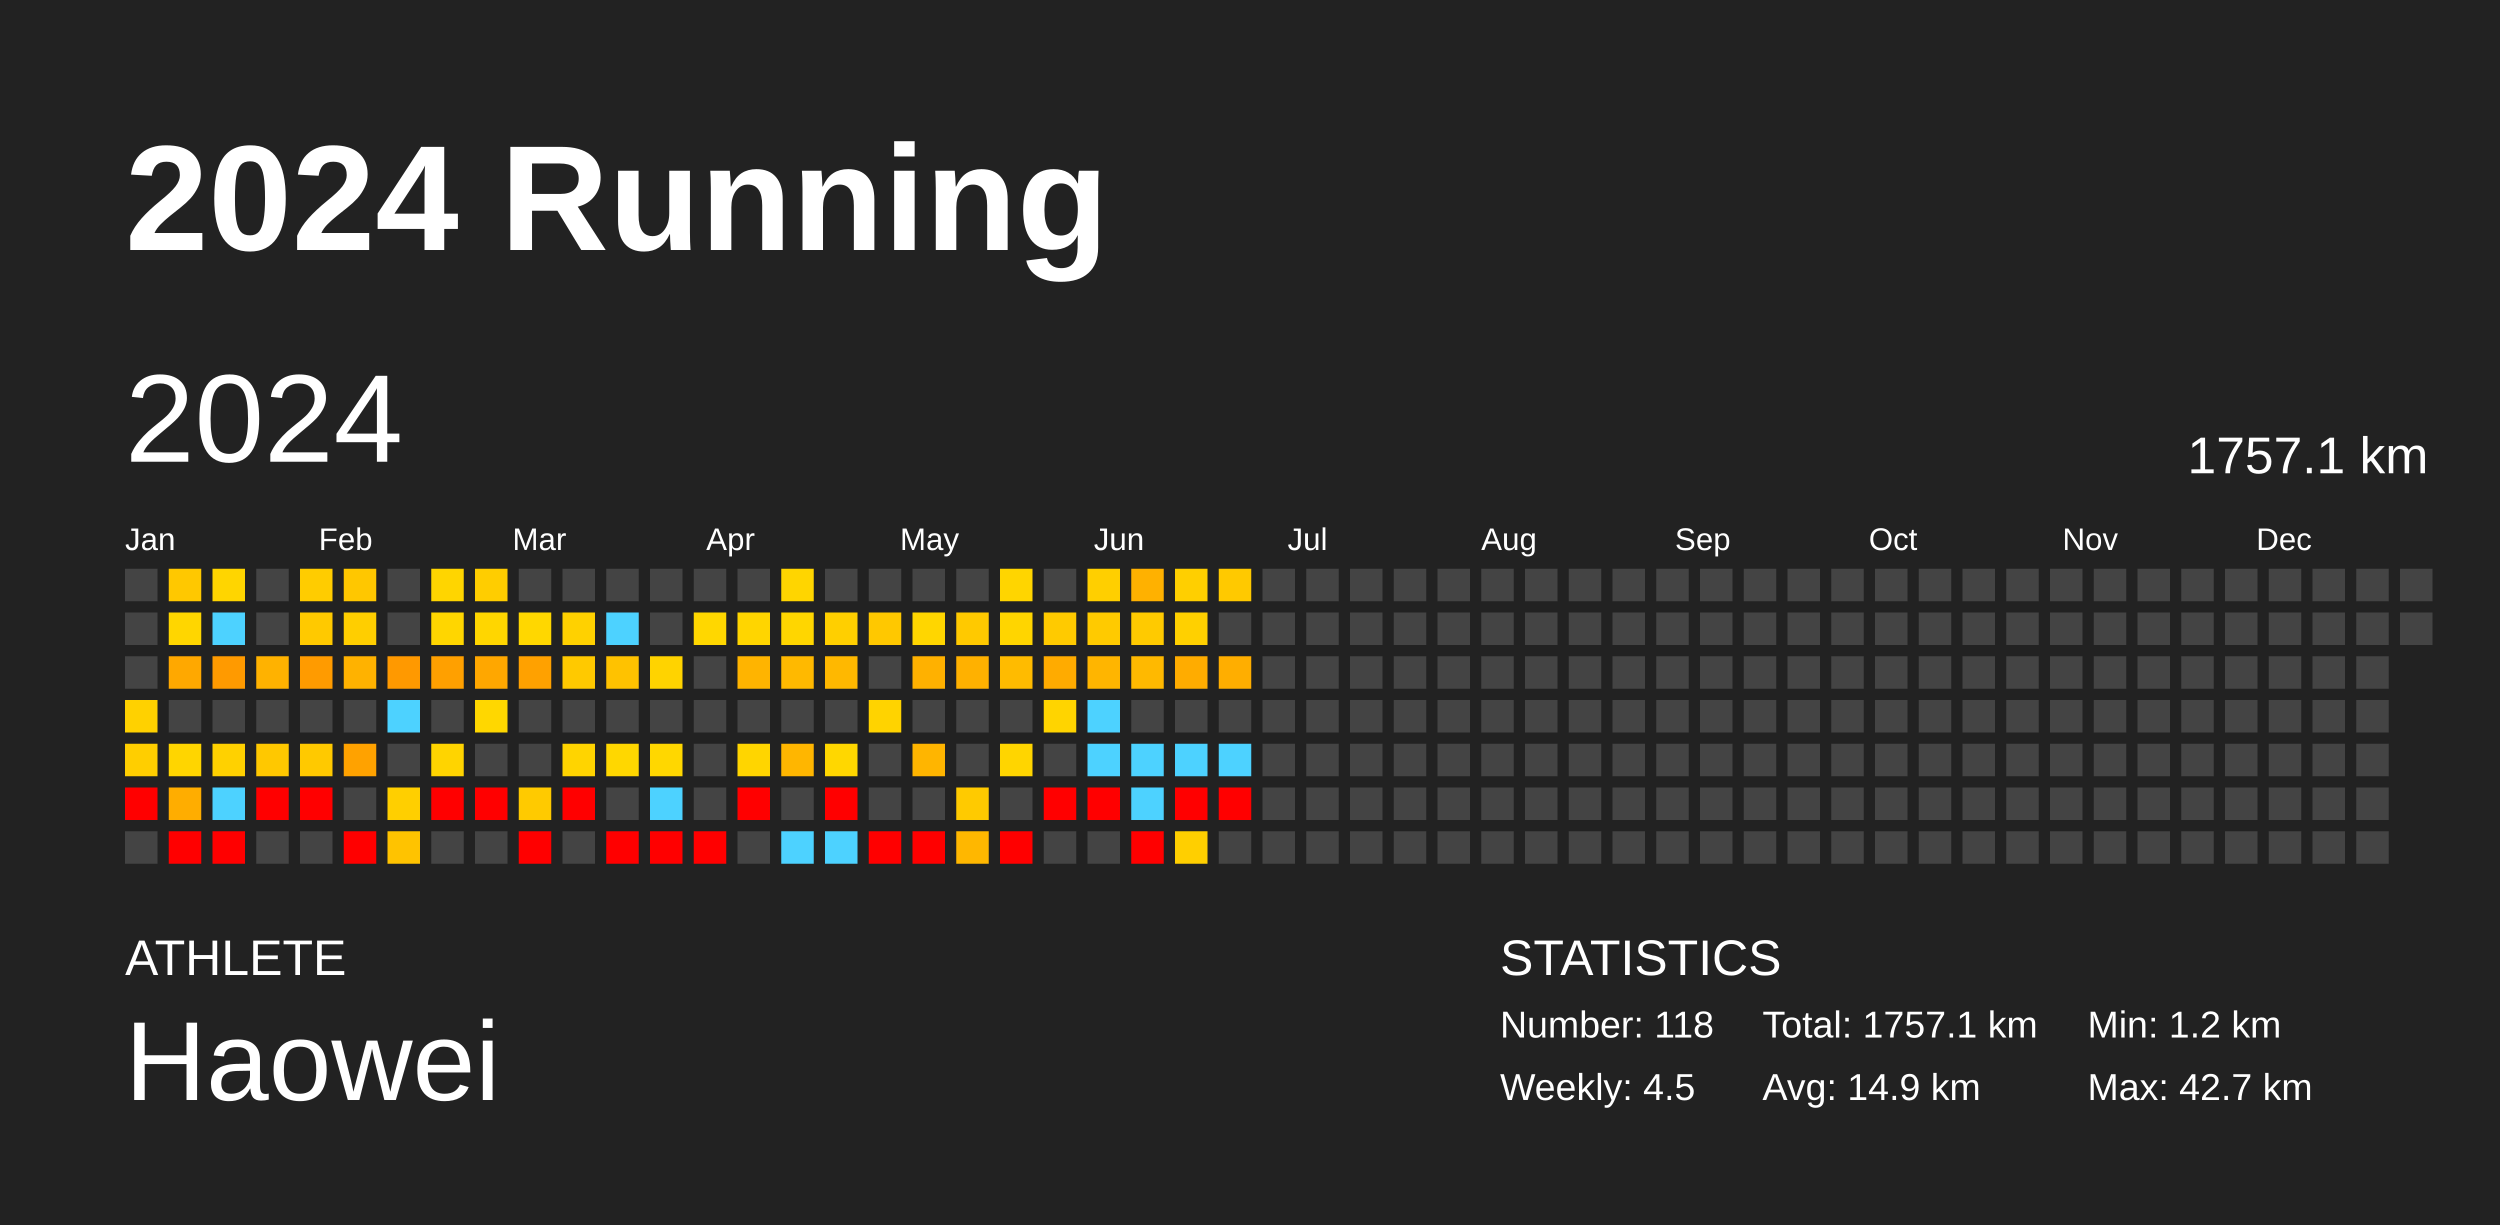
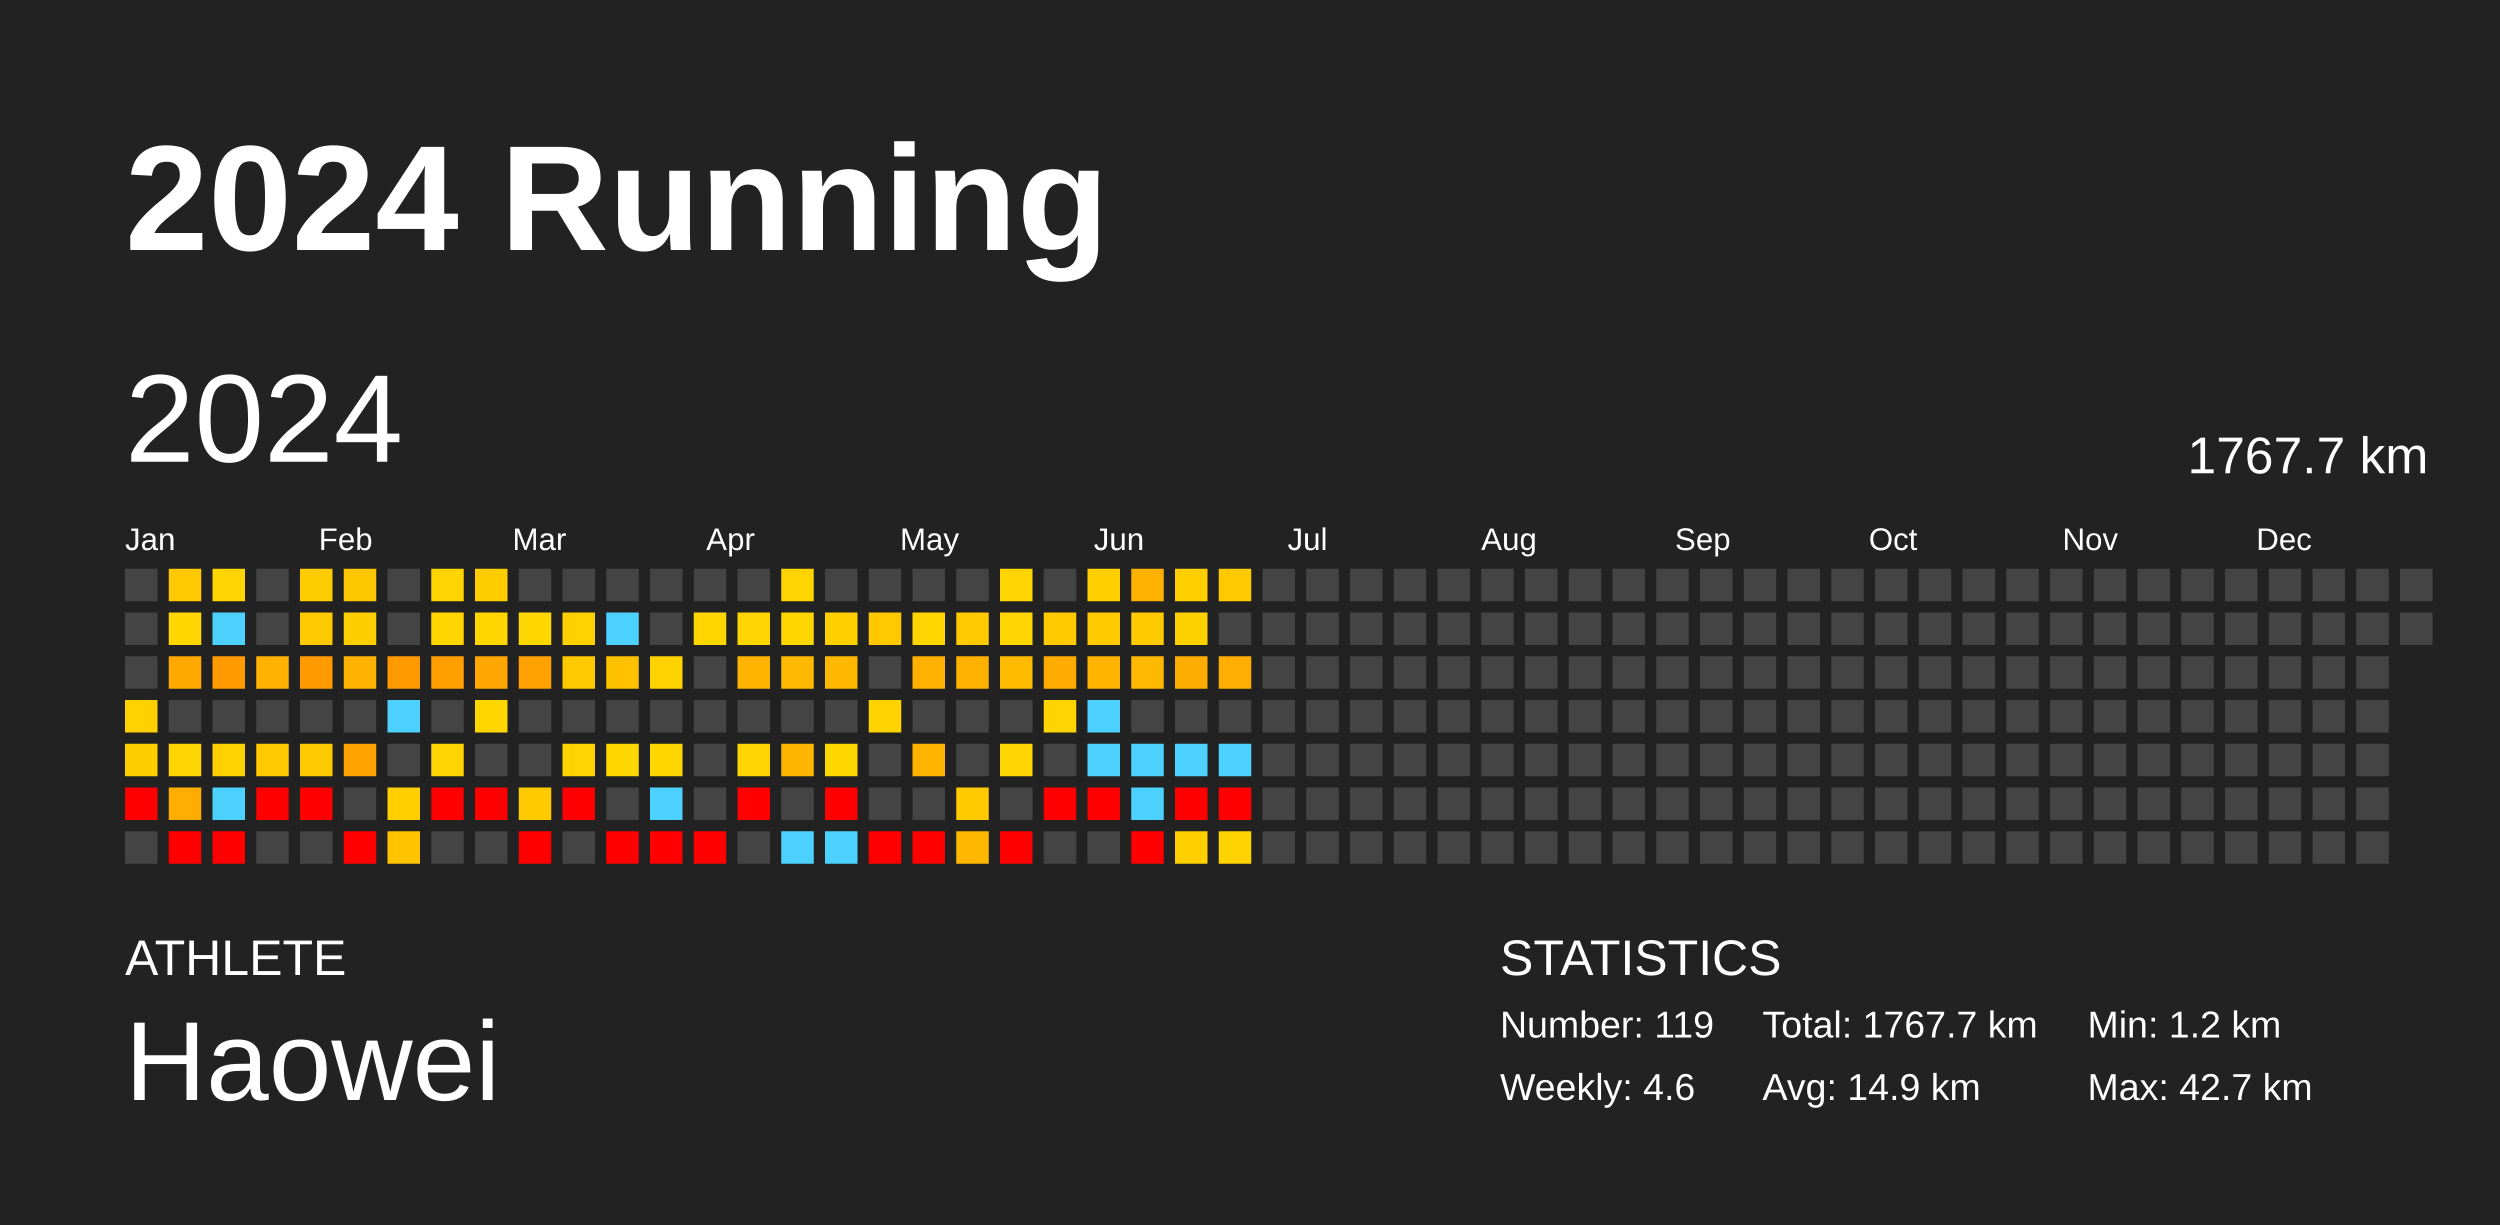
<svg xmlns="http://www.w3.org/2000/svg" baseProfile="full" height="98mm" version="1.1" viewBox="0,0,200,98" width="200mm">
  <defs />
  <rect fill="#222222" height="98" width="200" x="0" y="0" />
  <text fill="#FFFFFF" style="font-size:12px; font-family:Arial; font-weight:bold;" x="10" y="20">2024 Running</text>
  <text fill="#FFFFFF" style="font-size:4px; font-family:Arial" x="10" y="78">ATHLETE</text>
  <text fill="#FFFFFF" style="font-size:9px; font-family:Arial" x="10" y="88">Haowei</text>
  <text fill="#FFFFFF" style="font-size:4px; font-family:Arial" x="120" y="78">STATISTICS</text>
-   <text fill="#FFFFFF" style="font-size:3px; font-family:Arial" x="120" y="83">Number: 118</text>
-   <text fill="#FFFFFF" style="font-size:3px; font-family:Arial" x="120" y="88">Weekly: 4.5</text>
-   <text fill="#FFFFFF" style="font-size:3px; font-family:Arial" x="141" y="83">Total: 1757.1 km</text>
+   <text fill="#FFFFFF" style="font-size:3px; font-family:Arial" x="120" y="83">Number: 119</text>
+   <text fill="#FFFFFF" style="font-size:3px; font-family:Arial" x="120" y="88">Weekly: 4.6</text>
+   <text fill="#FFFFFF" style="font-size:3px; font-family:Arial" x="141" y="83">Total: 1767.7 km</text>
  <text fill="#FFFFFF" style="font-size:3px; font-family:Arial" x="141" y="88">Avg: 14.9 km</text>
  <text fill="#FFFFFF" style="font-size:3px; font-family:Arial" x="167" y="83">Min: 1.2 km</text>
  <text fill="#FFFFFF" style="font-size:3px; font-family:Arial" x="167" y="88">Max: 42.7 km</text>
  <text dominant-baseline="hanging" fill="#FFFFFF" style="font-size:10.0px; font-family:Arial;" x="10" y="30">2024</text>
-   <text dominant-baseline="hanging" fill="#FFFFFF" style="font-size:4.125px; font-family:Arial;" x="175" y="35">1757.1 km</text>
+   <text dominant-baseline="hanging" fill="#FFFFFF" style="font-size:4.125px; font-family:Arial;" x="175" y="35">1767.7 km</text>
  <text fill="#FFFFFF" style="font-size:2.5px; font-family:Arial" x="10.0" y="44">Jan</text>
  <text fill="#FFFFFF" style="font-size:2.5px; font-family:Arial" x="25.5" y="44">Feb</text>
  <text fill="#FFFFFF" style="font-size:2.5px; font-family:Arial" x="41.0" y="44">Mar</text>
  <text fill="#FFFFFF" style="font-size:2.5px; font-family:Arial" x="56.5" y="44">Apr</text>
  <text fill="#FFFFFF" style="font-size:2.5px; font-family:Arial" x="72.0" y="44">May</text>
  <text fill="#FFFFFF" style="font-size:2.5px; font-family:Arial" x="87.5" y="44">Jun</text>
  <text fill="#FFFFFF" style="font-size:2.5px; font-family:Arial" x="103.0" y="44">Jul</text>
  <text fill="#FFFFFF" style="font-size:2.5px; font-family:Arial" x="118.5" y="44">Aug</text>
  <text fill="#FFFFFF" style="font-size:2.5px; font-family:Arial" x="134.0" y="44">Sep</text>
  <text fill="#FFFFFF" style="font-size:2.5px; font-family:Arial" x="149.5" y="44">Oct</text>
  <text fill="#FFFFFF" style="font-size:2.5px; font-family:Arial" x="165.0" y="44">Nov</text>
  <text fill="#FFFFFF" style="font-size:2.5px; font-family:Arial" x="180.5" y="44">Dec</text>
  <rect fill="#444444" height="2.6" width="2.6" x="10.0" y="45.5" />
  <rect fill="#444444" height="2.6" width="2.6" x="10.0" y="49.0" />
  <rect fill="#444444" height="2.6" width="2.6" x="10.0" y="52.5" />
  <rect fill="#ffd100" height="2.6" width="2.6" x="10.0" y="56.0" />
  <rect fill="#ffce00" height="2.6" width="2.6" x="10.0" y="59.5" />
  <rect fill="red" height="2.6" width="2.6" x="10.0" y="63.0" />
  <rect fill="#444444" height="2.6" width="2.6" x="10.0" y="66.5" />
  <rect fill="#ffc800" height="2.6" width="2.6" x="13.5" y="45.5" />
  <rect fill="#ffd600" height="2.6" width="2.6" x="13.5" y="49.0" />
  <rect fill="#ffa800" height="2.6" width="2.6" x="13.5" y="52.5" />
  <rect fill="#444444" height="2.6" width="2.6" x="13.5" y="56.0" />
  <rect fill="#ffd500" height="2.6" width="2.6" x="13.5" y="59.5" />
  <rect fill="#ffad00" height="2.6" width="2.6" x="13.5" y="63.0" />
  <rect fill="red" height="2.6" width="2.6" x="13.5" y="66.5" />
  <rect fill="#ffd500" height="2.6" width="2.6" x="17.0" y="45.5" />
  <rect fill="#4dd2ff" height="2.6" width="2.6" x="17.0" y="49.0" />
  <rect fill="#ff9a00" height="2.6" width="2.6" x="17.0" y="52.5" />
  <rect fill="#444444" height="2.6" width="2.6" x="17.0" y="56.0" />
  <rect fill="#ffd100" height="2.6" width="2.6" x="17.0" y="59.5" />
  <rect fill="#4dd2ff" height="2.6" width="2.6" x="17.0" y="63.0" />
  <rect fill="red" height="2.6" width="2.6" x="17.0" y="66.5" />
  <rect fill="#444444" height="2.6" width="2.6" x="20.5" y="45.5" />
  <rect fill="#444444" height="2.6" width="2.6" x="20.5" y="49.0" />
  <rect fill="#ffb200" height="2.6" width="2.6" x="20.5" y="52.5" />
  <rect fill="#444444" height="2.6" width="2.6" x="20.5" y="56.0" />
  <rect fill="#ffc800" height="2.6" width="2.6" x="20.5" y="59.5" />
  <rect fill="red" height="2.6" width="2.6" x="20.5" y="63.0" />
  <rect fill="#444444" height="2.6" width="2.6" x="20.5" y="66.5" />
  <rect fill="#ffcc00" height="2.6" width="2.6" x="24.0" y="45.5" />
  <rect fill="#ffc900" height="2.6" width="2.6" x="24.0" y="49.0" />
  <rect fill="#ff9b00" height="2.6" width="2.6" x="24.0" y="52.5" />
  <rect fill="#444444" height="2.6" width="2.6" x="24.0" y="56.0" />
  <rect fill="#ffc900" height="2.6" width="2.6" x="24.0" y="59.5" />
  <rect fill="red" height="2.6" width="2.6" x="24.0" y="63.0" />
  <rect fill="#444444" height="2.6" width="2.6" x="24.0" y="66.5" />
  <rect fill="#ffc700" height="2.6" width="2.6" x="27.5" y="45.5" />
  <rect fill="#ffce00" height="2.6" width="2.6" x="27.5" y="49.0" />
  <rect fill="#ffb200" height="2.6" width="2.6" x="27.5" y="52.5" />
  <rect fill="#444444" height="2.6" width="2.6" x="27.5" y="56.0" />
  <rect fill="#ffa200" height="2.6" width="2.6" x="27.5" y="59.5" />
  <rect fill="#444444" height="2.6" width="2.6" x="27.5" y="63.0" />
  <rect fill="red" height="2.6" width="2.6" x="27.5" y="66.5" />
  <rect fill="#444444" height="2.6" width="2.6" x="31.0" y="45.5" />
  <rect fill="#444444" height="2.6" width="2.6" x="31.0" y="49.0" />
  <rect fill="#ff9900" height="2.6" width="2.6" x="31.0" y="52.5" />
  <rect fill="#4dd2ff" height="2.6" width="2.6" x="31.0" y="56.0" />
  <rect fill="#444444" height="2.6" width="2.6" x="31.0" y="59.5" />
  <rect fill="#ffcf00" height="2.6" width="2.6" x="31.0" y="63.0" />
  <rect fill="#ffc300" height="2.6" width="2.6" x="31.0" y="66.5" />
  <rect fill="#ffd500" height="2.6" width="2.6" x="34.5" y="45.5" />
  <rect fill="#ffd600" height="2.6" width="2.6" x="34.5" y="49.0" />
  <rect fill="#ffa000" height="2.6" width="2.6" x="34.5" y="52.5" />
  <rect fill="#444444" height="2.6" width="2.6" x="34.5" y="56.0" />
  <rect fill="#ffd400" height="2.6" width="2.6" x="34.5" y="59.5" />
  <rect fill="red" height="2.6" width="2.6" x="34.5" y="63.0" />
  <rect fill="#444444" height="2.6" width="2.6" x="34.5" y="66.5" />
  <rect fill="#ffcd00" height="2.6" width="2.6" x="38.0" y="45.5" />
  <rect fill="#ffd600" height="2.6" width="2.6" x="38.0" y="49.0" />
  <rect fill="#ffa700" height="2.6" width="2.6" x="38.0" y="52.5" />
  <rect fill="#ffd700" height="2.6" width="2.6" x="38.0" y="56.0" />
  <rect fill="#444444" height="2.6" width="2.6" x="38.0" y="59.5" />
  <rect fill="red" height="2.6" width="2.6" x="38.0" y="63.0" />
  <rect fill="#444444" height="2.6" width="2.6" x="38.0" y="66.5" />
  <rect fill="#444444" height="2.6" width="2.6" x="41.5" y="45.5" />
  <rect fill="#ffd700" height="2.6" width="2.6" x="41.5" y="49.0" />
  <rect fill="#ffa100" height="2.6" width="2.6" x="41.5" y="52.5" />
  <rect fill="#444444" height="2.6" width="2.6" x="41.5" y="56.0" />
  <rect fill="#444444" height="2.6" width="2.6" x="41.5" y="59.5" />
  <rect fill="#ffca00" height="2.6" width="2.6" x="41.5" y="63.0" />
  <rect fill="red" height="2.6" width="2.6" x="41.5" y="66.5" />
  <rect fill="#444444" height="2.6" width="2.6" x="45.0" y="45.5" />
  <rect fill="#ffd100" height="2.6" width="2.6" x="45.0" y="49.0" />
  <rect fill="#ffc900" height="2.6" width="2.6" x="45.0" y="52.5" />
  <rect fill="#444444" height="2.6" width="2.6" x="45.0" y="56.0" />
  <rect fill="#ffd400" height="2.6" width="2.6" x="45.0" y="59.5" />
  <rect fill="red" height="2.6" width="2.6" x="45.0" y="63.0" />
  <rect fill="#444444" height="2.6" width="2.6" x="45.0" y="66.5" />
  <rect fill="#444444" height="2.6" width="2.6" x="48.5" y="45.5" />
  <rect fill="#4dd2ff" height="2.6" width="2.6" x="48.5" y="49.0" />
  <rect fill="#ffc200" height="2.6" width="2.6" x="48.5" y="52.5" />
  <rect fill="#444444" height="2.6" width="2.6" x="48.5" y="56.0" />
  <rect fill="#ffd700" height="2.6" width="2.6" x="48.5" y="59.5" />
  <rect fill="#444444" height="2.6" width="2.6" x="48.5" y="63.0" />
  <rect fill="red" height="2.6" width="2.6" x="48.5" y="66.5" />
  <rect fill="#444444" height="2.6" width="2.6" x="52.0" y="45.5" />
  <rect fill="#444444" height="2.6" width="2.6" x="52.0" y="49.0" />
  <rect fill="#ffd300" height="2.6" width="2.6" x="52.0" y="52.5" />
  <rect fill="#444444" height="2.6" width="2.6" x="52.0" y="56.0" />
  <rect fill="#ffd700" height="2.6" width="2.6" x="52.0" y="59.5" />
  <rect fill="#4dd2ff" height="2.6" width="2.6" x="52.0" y="63.0" />
  <rect fill="red" height="2.6" width="2.6" x="52.0" y="66.5" />
  <rect fill="#444444" height="2.6" width="2.6" x="55.5" y="45.5" />
  <rect fill="#ffd700" height="2.6" width="2.6" x="55.5" y="49.0" />
  <rect fill="#444444" height="2.6" width="2.6" x="55.5" y="52.5" />
  <rect fill="#444444" height="2.6" width="2.6" x="55.5" y="56.0" />
  <rect fill="#444444" height="2.6" width="2.6" x="55.5" y="59.5" />
  <rect fill="#444444" height="2.6" width="2.6" x="55.5" y="63.0" />
  <rect fill="red" height="2.6" width="2.6" x="55.5" y="66.5" />
  <rect fill="#444444" height="2.6" width="2.6" x="59.0" y="45.5" />
  <rect fill="#ffd500" height="2.6" width="2.6" x="59.0" y="49.0" />
  <rect fill="#ffb400" height="2.6" width="2.6" x="59.0" y="52.5" />
  <rect fill="#444444" height="2.6" width="2.6" x="59.0" y="56.0" />
  <rect fill="#ffd500" height="2.6" width="2.6" x="59.0" y="59.5" />
  <rect fill="red" height="2.6" width="2.6" x="59.0" y="63.0" />
  <rect fill="#444444" height="2.6" width="2.6" x="59.0" y="66.5" />
  <rect fill="#ffd500" height="2.6" width="2.6" x="62.5" y="45.5" />
  <rect fill="#ffd600" height="2.6" width="2.6" x="62.5" y="49.0" />
  <rect fill="#ffb900" height="2.6" width="2.6" x="62.5" y="52.5" />
  <rect fill="#444444" height="2.6" width="2.6" x="62.5" y="56.0" />
  <rect fill="#ffb600" height="2.6" width="2.6" x="62.5" y="59.5" />
  <rect fill="#444444" height="2.6" width="2.6" x="62.5" y="63.0" />
  <rect fill="#4dd2ff" height="2.6" width="2.6" x="62.5" y="66.5" />
  <rect fill="#444444" height="2.6" width="2.6" x="66.0" y="45.5" />
  <rect fill="#ffcf00" height="2.6" width="2.6" x="66.0" y="49.0" />
  <rect fill="#ffb800" height="2.6" width="2.6" x="66.0" y="52.5" />
  <rect fill="#444444" height="2.6" width="2.6" x="66.0" y="56.0" />
  <rect fill="#ffd700" height="2.6" width="2.6" x="66.0" y="59.5" />
  <rect fill="red" height="2.6" width="2.6" x="66.0" y="63.0" />
  <rect fill="#4dd2ff" height="2.6" width="2.6" x="66.0" y="66.5" />
  <rect fill="#444444" height="2.6" width="2.6" x="69.5" y="45.5" />
  <rect fill="#ffc800" height="2.6" width="2.6" x="69.5" y="49.0" />
  <rect fill="#444444" height="2.6" width="2.6" x="69.5" y="52.5" />
  <rect fill="#ffd300" height="2.6" width="2.6" x="69.5" y="56.0" />
  <rect fill="#444444" height="2.6" width="2.6" x="69.5" y="59.5" />
  <rect fill="#444444" height="2.6" width="2.6" x="69.5" y="63.0" />
  <rect fill="red" height="2.6" width="2.6" x="69.5" y="66.5" />
  <rect fill="#444444" height="2.6" width="2.6" x="73.0" y="45.5" />
  <rect fill="#ffd600" height="2.6" width="2.6" x="73.0" y="49.0" />
  <rect fill="#ffb100" height="2.6" width="2.6" x="73.0" y="52.5" />
  <rect fill="#444444" height="2.6" width="2.6" x="73.0" y="56.0" />
  <rect fill="#ffb500" height="2.6" width="2.6" x="73.0" y="59.5" />
  <rect fill="#444444" height="2.6" width="2.6" x="73.0" y="63.0" />
  <rect fill="red" height="2.6" width="2.6" x="73.0" y="66.5" />
  <rect fill="#444444" height="2.6" width="2.6" x="76.5" y="45.5" />
  <rect fill="#ffc900" height="2.6" width="2.6" x="76.5" y="49.0" />
  <rect fill="#ffb100" height="2.6" width="2.6" x="76.5" y="52.5" />
  <rect fill="#444444" height="2.6" width="2.6" x="76.5" y="56.0" />
  <rect fill="#444444" height="2.6" width="2.6" x="76.5" y="59.5" />
  <rect fill="#ffca00" height="2.6" width="2.6" x="76.5" y="63.0" />
  <rect fill="#ffb700" height="2.6" width="2.6" x="76.5" y="66.5" />
  <rect fill="#ffd500" height="2.6" width="2.6" x="80.0" y="45.5" />
  <rect fill="#ffd500" height="2.6" width="2.6" x="80.0" y="49.0" />
  <rect fill="#ffbb00" height="2.6" width="2.6" x="80.0" y="52.5" />
  <rect fill="#444444" height="2.6" width="2.6" x="80.0" y="56.0" />
  <rect fill="#ffd500" height="2.6" width="2.6" x="80.0" y="59.5" />
  <rect fill="#444444" height="2.6" width="2.6" x="80.0" y="63.0" />
  <rect fill="red" height="2.6" width="2.6" x="80.0" y="66.5" />
  <rect fill="#444444" height="2.6" width="2.6" x="83.5" y="45.5" />
  <rect fill="#ffca00" height="2.6" width="2.6" x="83.5" y="49.0" />
  <rect fill="#ffab00" height="2.6" width="2.6" x="83.5" y="52.5" />
  <rect fill="#ffd400" height="2.6" width="2.6" x="83.5" y="56.0" />
  <rect fill="#444444" height="2.6" width="2.6" x="83.5" y="59.5" />
  <rect fill="red" height="2.6" width="2.6" x="83.5" y="63.0" />
  <rect fill="#444444" height="2.6" width="2.6" x="83.5" y="66.5" />
  <rect fill="#ffcf00" height="2.6" width="2.6" x="87.0" y="45.5" />
  <rect fill="#ffca00" height="2.6" width="2.6" x="87.0" y="49.0" />
  <rect fill="#ffb500" height="2.6" width="2.6" x="87.0" y="52.5" />
  <rect fill="#4dd2ff" height="2.6" width="2.6" x="87.0" y="56.0" />
  <rect fill="#4dd2ff" height="2.6" width="2.6" x="87.0" y="59.5" />
  <rect fill="red" height="2.6" width="2.6" x="87.0" y="63.0" />
  <rect fill="#444444" height="2.6" width="2.6" x="87.0" y="66.5" />
  <rect fill="#ffb100" height="2.6" width="2.6" x="90.5" y="45.5" />
  <rect fill="#ffca00" height="2.6" width="2.6" x="90.5" y="49.0" />
  <rect fill="#ffb900" height="2.6" width="2.6" x="90.5" y="52.5" />
  <rect fill="#444444" height="2.6" width="2.6" x="90.5" y="56.0" />
  <rect fill="#4dd2ff" height="2.6" width="2.6" x="90.5" y="59.5" />
  <rect fill="#4dd2ff" height="2.6" width="2.6" x="90.5" y="63.0" />
  <rect fill="red" height="2.6" width="2.6" x="90.5" y="66.5" />
  <rect fill="#ffcf00" height="2.6" width="2.6" x="94.0" y="45.5" />
  <rect fill="#ffd000" height="2.6" width="2.6" x="94.0" y="49.0" />
  <rect fill="#ffac00" height="2.6" width="2.6" x="94.0" y="52.5" />
  <rect fill="#444444" height="2.6" width="2.6" x="94.0" y="56.0" />
  <rect fill="#4dd2ff" height="2.6" width="2.6" x="94.0" y="59.5" />
  <rect fill="red" height="2.6" width="2.6" x="94.0" y="63.0" />
  <rect fill="#ffcf00" height="2.6" width="2.6" x="94.0" y="66.5" />
  <rect fill="#ffc900" height="2.6" width="2.6" x="97.5" y="45.5" />
  <rect fill="#444444" height="2.6" width="2.6" x="97.5" y="49.0" />
  <rect fill="#ffae00" height="2.6" width="2.6" x="97.5" y="52.5" />
  <rect fill="#444444" height="2.6" width="2.6" x="97.5" y="56.0" />
  <rect fill="#4dd2ff" height="2.6" width="2.6" x="97.5" y="59.5" />
  <rect fill="red" height="2.6" width="2.6" x="97.5" y="63.0" />
-   <rect fill="#444444" height="2.6" width="2.6" x="97.5" y="66.5" />
+   <rect fill="#ffd300" height="2.6" width="2.6" x="97.5" y="66.5" />
  <rect fill="#444444" height="2.6" width="2.6" x="101.0" y="45.5" />
  <rect fill="#444444" height="2.6" width="2.6" x="101.0" y="49.0" />
  <rect fill="#444444" height="2.6" width="2.6" x="101.0" y="52.5" />
  <rect fill="#444444" height="2.6" width="2.6" x="101.0" y="56.0" />
  <rect fill="#444444" height="2.6" width="2.6" x="101.0" y="59.5" />
  <rect fill="#444444" height="2.6" width="2.6" x="101.0" y="63.0" />
  <rect fill="#444444" height="2.6" width="2.6" x="101.0" y="66.5" />
  <rect fill="#444444" height="2.6" width="2.6" x="104.5" y="45.5" />
  <rect fill="#444444" height="2.6" width="2.6" x="104.5" y="49.0" />
  <rect fill="#444444" height="2.6" width="2.6" x="104.5" y="52.5" />
  <rect fill="#444444" height="2.6" width="2.6" x="104.5" y="56.0" />
  <rect fill="#444444" height="2.6" width="2.6" x="104.5" y="59.5" />
  <rect fill="#444444" height="2.6" width="2.6" x="104.5" y="63.0" />
  <rect fill="#444444" height="2.6" width="2.6" x="104.5" y="66.5" />
  <rect fill="#444444" height="2.6" width="2.6" x="108.0" y="45.5" />
  <rect fill="#444444" height="2.6" width="2.6" x="108.0" y="49.0" />
  <rect fill="#444444" height="2.6" width="2.6" x="108.0" y="52.5" />
  <rect fill="#444444" height="2.6" width="2.6" x="108.0" y="56.0" />
  <rect fill="#444444" height="2.6" width="2.6" x="108.0" y="59.5" />
  <rect fill="#444444" height="2.6" width="2.6" x="108.0" y="63.0" />
  <rect fill="#444444" height="2.6" width="2.6" x="108.0" y="66.5" />
  <rect fill="#444444" height="2.6" width="2.6" x="111.5" y="45.5" />
  <rect fill="#444444" height="2.6" width="2.6" x="111.5" y="49.0" />
  <rect fill="#444444" height="2.6" width="2.6" x="111.5" y="52.5" />
  <rect fill="#444444" height="2.6" width="2.6" x="111.5" y="56.0" />
  <rect fill="#444444" height="2.6" width="2.6" x="111.5" y="59.5" />
  <rect fill="#444444" height="2.6" width="2.6" x="111.5" y="63.0" />
  <rect fill="#444444" height="2.6" width="2.6" x="111.5" y="66.5" />
  <rect fill="#444444" height="2.6" width="2.6" x="115.0" y="45.5" />
  <rect fill="#444444" height="2.6" width="2.6" x="115.0" y="49.0" />
  <rect fill="#444444" height="2.6" width="2.6" x="115.0" y="52.5" />
  <rect fill="#444444" height="2.6" width="2.6" x="115.0" y="56.0" />
  <rect fill="#444444" height="2.6" width="2.6" x="115.0" y="59.5" />
  <rect fill="#444444" height="2.6" width="2.6" x="115.0" y="63.0" />
  <rect fill="#444444" height="2.6" width="2.6" x="115.0" y="66.5" />
  <rect fill="#444444" height="2.6" width="2.6" x="118.5" y="45.5" />
  <rect fill="#444444" height="2.6" width="2.6" x="118.5" y="49.0" />
  <rect fill="#444444" height="2.6" width="2.6" x="118.5" y="52.5" />
  <rect fill="#444444" height="2.6" width="2.6" x="118.5" y="56.0" />
  <rect fill="#444444" height="2.6" width="2.6" x="118.5" y="59.5" />
  <rect fill="#444444" height="2.6" width="2.6" x="118.5" y="63.0" />
  <rect fill="#444444" height="2.6" width="2.6" x="118.5" y="66.5" />
  <rect fill="#444444" height="2.6" width="2.6" x="122.0" y="45.5" />
  <rect fill="#444444" height="2.6" width="2.6" x="122.0" y="49.0" />
  <rect fill="#444444" height="2.6" width="2.6" x="122.0" y="52.5" />
  <rect fill="#444444" height="2.6" width="2.6" x="122.0" y="56.0" />
  <rect fill="#444444" height="2.6" width="2.6" x="122.0" y="59.5" />
  <rect fill="#444444" height="2.6" width="2.6" x="122.0" y="63.0" />
  <rect fill="#444444" height="2.6" width="2.6" x="122.0" y="66.5" />
  <rect fill="#444444" height="2.6" width="2.6" x="125.5" y="45.5" />
  <rect fill="#444444" height="2.6" width="2.6" x="125.5" y="49.0" />
  <rect fill="#444444" height="2.6" width="2.6" x="125.5" y="52.5" />
  <rect fill="#444444" height="2.6" width="2.6" x="125.5" y="56.0" />
  <rect fill="#444444" height="2.6" width="2.6" x="125.5" y="59.5" />
  <rect fill="#444444" height="2.6" width="2.6" x="125.5" y="63.0" />
  <rect fill="#444444" height="2.6" width="2.6" x="125.5" y="66.5" />
  <rect fill="#444444" height="2.6" width="2.6" x="129.0" y="45.5" />
  <rect fill="#444444" height="2.6" width="2.6" x="129.0" y="49.0" />
  <rect fill="#444444" height="2.6" width="2.6" x="129.0" y="52.5" />
  <rect fill="#444444" height="2.6" width="2.6" x="129.0" y="56.0" />
  <rect fill="#444444" height="2.6" width="2.6" x="129.0" y="59.5" />
  <rect fill="#444444" height="2.6" width="2.6" x="129.0" y="63.0" />
  <rect fill="#444444" height="2.6" width="2.6" x="129.0" y="66.5" />
  <rect fill="#444444" height="2.6" width="2.6" x="132.5" y="45.5" />
  <rect fill="#444444" height="2.6" width="2.6" x="132.5" y="49.0" />
  <rect fill="#444444" height="2.6" width="2.6" x="132.5" y="52.5" />
  <rect fill="#444444" height="2.6" width="2.6" x="132.5" y="56.0" />
  <rect fill="#444444" height="2.6" width="2.6" x="132.5" y="59.5" />
  <rect fill="#444444" height="2.6" width="2.6" x="132.5" y="63.0" />
  <rect fill="#444444" height="2.6" width="2.6" x="132.5" y="66.5" />
  <rect fill="#444444" height="2.6" width="2.6" x="136.0" y="45.5" />
  <rect fill="#444444" height="2.6" width="2.6" x="136.0" y="49.0" />
  <rect fill="#444444" height="2.6" width="2.6" x="136.0" y="52.5" />
  <rect fill="#444444" height="2.6" width="2.6" x="136.0" y="56.0" />
  <rect fill="#444444" height="2.6" width="2.6" x="136.0" y="59.5" />
  <rect fill="#444444" height="2.6" width="2.6" x="136.0" y="63.0" />
  <rect fill="#444444" height="2.6" width="2.6" x="136.0" y="66.5" />
  <rect fill="#444444" height="2.6" width="2.6" x="139.5" y="45.5" />
  <rect fill="#444444" height="2.6" width="2.6" x="139.5" y="49.0" />
  <rect fill="#444444" height="2.6" width="2.6" x="139.5" y="52.5" />
  <rect fill="#444444" height="2.6" width="2.6" x="139.5" y="56.0" />
  <rect fill="#444444" height="2.6" width="2.6" x="139.5" y="59.5" />
  <rect fill="#444444" height="2.6" width="2.6" x="139.5" y="63.0" />
  <rect fill="#444444" height="2.6" width="2.6" x="139.5" y="66.5" />
  <rect fill="#444444" height="2.6" width="2.6" x="143.0" y="45.5" />
  <rect fill="#444444" height="2.6" width="2.6" x="143.0" y="49.0" />
  <rect fill="#444444" height="2.6" width="2.6" x="143.0" y="52.5" />
  <rect fill="#444444" height="2.6" width="2.6" x="143.0" y="56.0" />
  <rect fill="#444444" height="2.6" width="2.6" x="143.0" y="59.5" />
  <rect fill="#444444" height="2.6" width="2.6" x="143.0" y="63.0" />
  <rect fill="#444444" height="2.6" width="2.6" x="143.0" y="66.5" />
  <rect fill="#444444" height="2.6" width="2.6" x="146.5" y="45.5" />
  <rect fill="#444444" height="2.6" width="2.6" x="146.5" y="49.0" />
  <rect fill="#444444" height="2.6" width="2.6" x="146.5" y="52.5" />
  <rect fill="#444444" height="2.6" width="2.6" x="146.5" y="56.0" />
  <rect fill="#444444" height="2.6" width="2.6" x="146.5" y="59.5" />
  <rect fill="#444444" height="2.6" width="2.6" x="146.5" y="63.0" />
  <rect fill="#444444" height="2.6" width="2.6" x="146.5" y="66.5" />
  <rect fill="#444444" height="2.6" width="2.6" x="150.0" y="45.5" />
  <rect fill="#444444" height="2.6" width="2.6" x="150.0" y="49.0" />
  <rect fill="#444444" height="2.6" width="2.6" x="150.0" y="52.5" />
  <rect fill="#444444" height="2.6" width="2.6" x="150.0" y="56.0" />
  <rect fill="#444444" height="2.6" width="2.6" x="150.0" y="59.5" />
  <rect fill="#444444" height="2.6" width="2.6" x="150.0" y="63.0" />
  <rect fill="#444444" height="2.6" width="2.6" x="150.0" y="66.5" />
  <rect fill="#444444" height="2.6" width="2.6" x="153.5" y="45.5" />
  <rect fill="#444444" height="2.6" width="2.6" x="153.5" y="49.0" />
  <rect fill="#444444" height="2.6" width="2.6" x="153.5" y="52.5" />
  <rect fill="#444444" height="2.6" width="2.6" x="153.5" y="56.0" />
  <rect fill="#444444" height="2.6" width="2.6" x="153.5" y="59.5" />
  <rect fill="#444444" height="2.6" width="2.6" x="153.5" y="63.0" />
  <rect fill="#444444" height="2.6" width="2.6" x="153.5" y="66.5" />
  <rect fill="#444444" height="2.6" width="2.6" x="157.0" y="45.5" />
  <rect fill="#444444" height="2.6" width="2.6" x="157.0" y="49.0" />
  <rect fill="#444444" height="2.6" width="2.6" x="157.0" y="52.5" />
  <rect fill="#444444" height="2.6" width="2.6" x="157.0" y="56.0" />
  <rect fill="#444444" height="2.6" width="2.6" x="157.0" y="59.5" />
  <rect fill="#444444" height="2.6" width="2.6" x="157.0" y="63.0" />
  <rect fill="#444444" height="2.6" width="2.6" x="157.0" y="66.5" />
  <rect fill="#444444" height="2.6" width="2.6" x="160.5" y="45.5" />
  <rect fill="#444444" height="2.6" width="2.6" x="160.5" y="49.0" />
  <rect fill="#444444" height="2.6" width="2.6" x="160.5" y="52.5" />
  <rect fill="#444444" height="2.6" width="2.6" x="160.5" y="56.0" />
  <rect fill="#444444" height="2.6" width="2.6" x="160.5" y="59.5" />
  <rect fill="#444444" height="2.6" width="2.6" x="160.5" y="63.0" />
  <rect fill="#444444" height="2.6" width="2.6" x="160.5" y="66.5" />
  <rect fill="#444444" height="2.6" width="2.6" x="164.0" y="45.5" />
  <rect fill="#444444" height="2.6" width="2.6" x="164.0" y="49.0" />
  <rect fill="#444444" height="2.6" width="2.6" x="164.0" y="52.5" />
  <rect fill="#444444" height="2.6" width="2.6" x="164.0" y="56.0" />
  <rect fill="#444444" height="2.6" width="2.6" x="164.0" y="59.5" />
  <rect fill="#444444" height="2.6" width="2.6" x="164.0" y="63.0" />
  <rect fill="#444444" height="2.6" width="2.6" x="164.0" y="66.5" />
  <rect fill="#444444" height="2.6" width="2.6" x="167.5" y="45.5" />
  <rect fill="#444444" height="2.6" width="2.6" x="167.5" y="49.0" />
  <rect fill="#444444" height="2.6" width="2.6" x="167.5" y="52.5" />
  <rect fill="#444444" height="2.6" width="2.6" x="167.5" y="56.0" />
  <rect fill="#444444" height="2.6" width="2.6" x="167.5" y="59.5" />
  <rect fill="#444444" height="2.6" width="2.6" x="167.5" y="63.0" />
  <rect fill="#444444" height="2.6" width="2.6" x="167.5" y="66.5" />
  <rect fill="#444444" height="2.6" width="2.6" x="171.0" y="45.5" />
  <rect fill="#444444" height="2.6" width="2.6" x="171.0" y="49.0" />
  <rect fill="#444444" height="2.6" width="2.6" x="171.0" y="52.5" />
  <rect fill="#444444" height="2.6" width="2.6" x="171.0" y="56.0" />
  <rect fill="#444444" height="2.6" width="2.6" x="171.0" y="59.5" />
  <rect fill="#444444" height="2.6" width="2.6" x="171.0" y="63.0" />
  <rect fill="#444444" height="2.6" width="2.6" x="171.0" y="66.5" />
  <rect fill="#444444" height="2.6" width="2.6" x="174.5" y="45.5" />
  <rect fill="#444444" height="2.6" width="2.6" x="174.5" y="49.0" />
  <rect fill="#444444" height="2.6" width="2.6" x="174.5" y="52.5" />
  <rect fill="#444444" height="2.6" width="2.6" x="174.5" y="56.0" />
  <rect fill="#444444" height="2.6" width="2.6" x="174.5" y="59.5" />
  <rect fill="#444444" height="2.6" width="2.6" x="174.5" y="63.0" />
  <rect fill="#444444" height="2.6" width="2.6" x="174.5" y="66.5" />
  <rect fill="#444444" height="2.6" width="2.6" x="178.0" y="45.5" />
  <rect fill="#444444" height="2.6" width="2.6" x="178.0" y="49.0" />
  <rect fill="#444444" height="2.6" width="2.6" x="178.0" y="52.5" />
  <rect fill="#444444" height="2.6" width="2.6" x="178.0" y="56.0" />
  <rect fill="#444444" height="2.6" width="2.6" x="178.0" y="59.5" />
  <rect fill="#444444" height="2.6" width="2.6" x="178.0" y="63.0" />
  <rect fill="#444444" height="2.6" width="2.6" x="178.0" y="66.5" />
  <rect fill="#444444" height="2.6" width="2.6" x="181.5" y="45.5" />
  <rect fill="#444444" height="2.6" width="2.6" x="181.5" y="49.0" />
  <rect fill="#444444" height="2.6" width="2.6" x="181.5" y="52.5" />
  <rect fill="#444444" height="2.6" width="2.6" x="181.5" y="56.0" />
  <rect fill="#444444" height="2.6" width="2.6" x="181.5" y="59.5" />
  <rect fill="#444444" height="2.6" width="2.6" x="181.5" y="63.0" />
  <rect fill="#444444" height="2.6" width="2.6" x="181.5" y="66.5" />
  <rect fill="#444444" height="2.6" width="2.6" x="185.0" y="45.5" />
  <rect fill="#444444" height="2.6" width="2.6" x="185.0" y="49.0" />
  <rect fill="#444444" height="2.6" width="2.6" x="185.0" y="52.5" />
  <rect fill="#444444" height="2.6" width="2.6" x="185.0" y="56.0" />
  <rect fill="#444444" height="2.6" width="2.6" x="185.0" y="59.5" />
  <rect fill="#444444" height="2.6" width="2.6" x="185.0" y="63.0" />
  <rect fill="#444444" height="2.6" width="2.6" x="185.0" y="66.5" />
  <rect fill="#444444" height="2.6" width="2.6" x="188.5" y="45.5" />
  <rect fill="#444444" height="2.6" width="2.6" x="188.5" y="49.0" />
  <rect fill="#444444" height="2.6" width="2.6" x="188.5" y="52.5" />
  <rect fill="#444444" height="2.6" width="2.6" x="188.5" y="56.0" />
  <rect fill="#444444" height="2.6" width="2.6" x="188.5" y="59.5" />
  <rect fill="#444444" height="2.6" width="2.6" x="188.5" y="63.0" />
  <rect fill="#444444" height="2.6" width="2.6" x="188.5" y="66.5" />
  <rect fill="#444444" height="2.6" width="2.6" x="192.0" y="45.5" />
  <rect fill="#444444" height="2.6" width="2.6" x="192.0" y="49.0" />
</svg>
